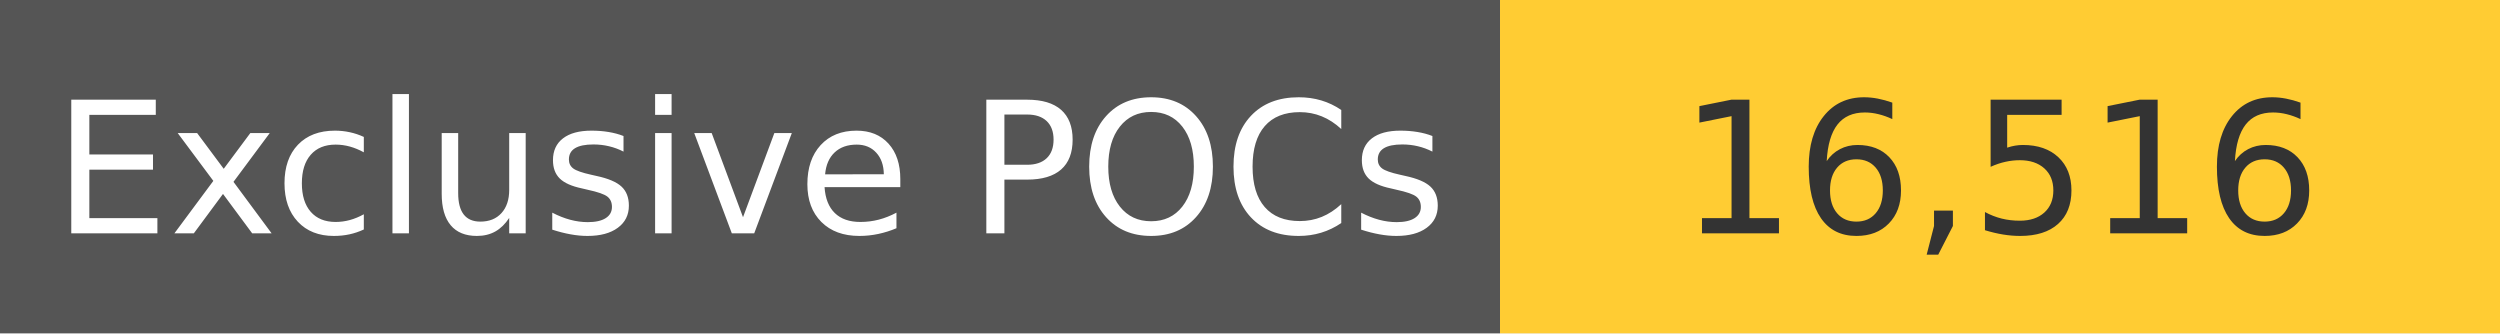
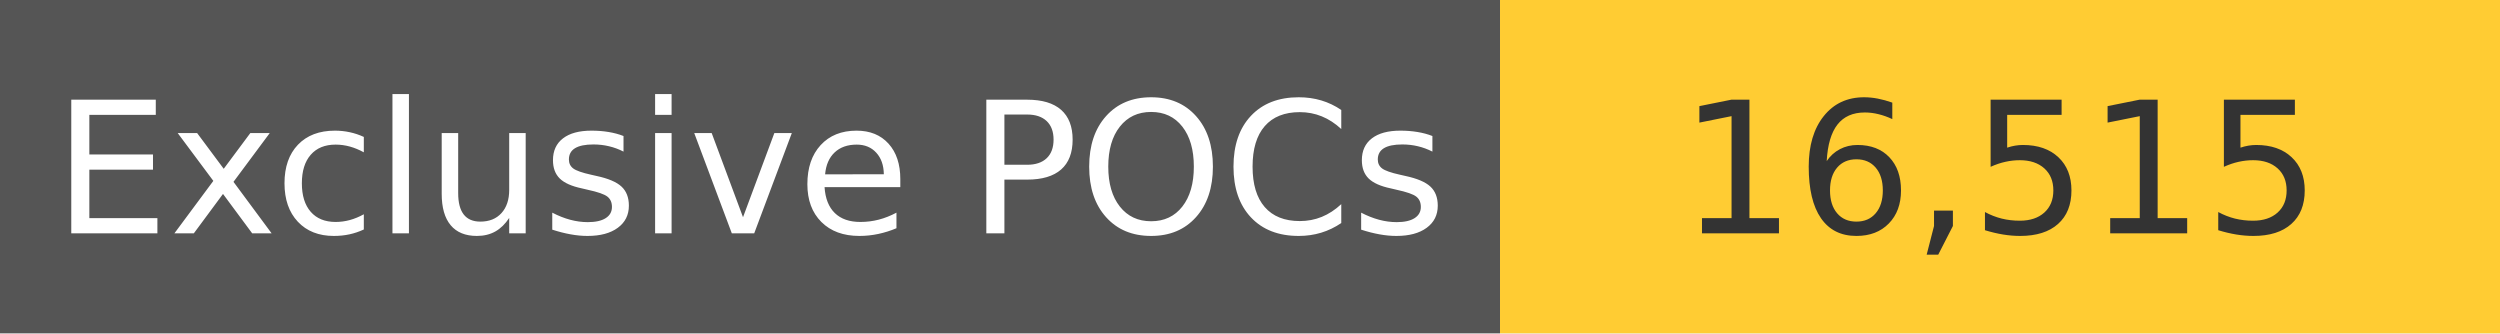
<svg xmlns="http://www.w3.org/2000/svg" width="150" height="20" role="img">
  <linearGradient id="s" x2="0" y2="100%">
    <stop offset="0" stop-color="#bbb" stop-opacity=".1" />
    <stop offset="1" stop-opacity=".1" />
  </linearGradient>
  <g>
    <rect width="90" height="20" fill="#555" />
    <rect x="90" width="267" height="20" fill="#ffcc33" />
  </g>
  <g fill="#fff" text-anchor="middle" font-family="Verdana,Geneva,DejaVu Sans,sans-serif" text-rendering="geometricPrecision" font-size="110">
    <text x="450" y="140" transform="scale(.1)" fill="#fff">
            Exclusive POCs
        </text>
    <text x="1200" y="140" transform="scale(.1)" fill="#333">
-             16,516
+             16,515
        </text>
  </g>
</svg>
